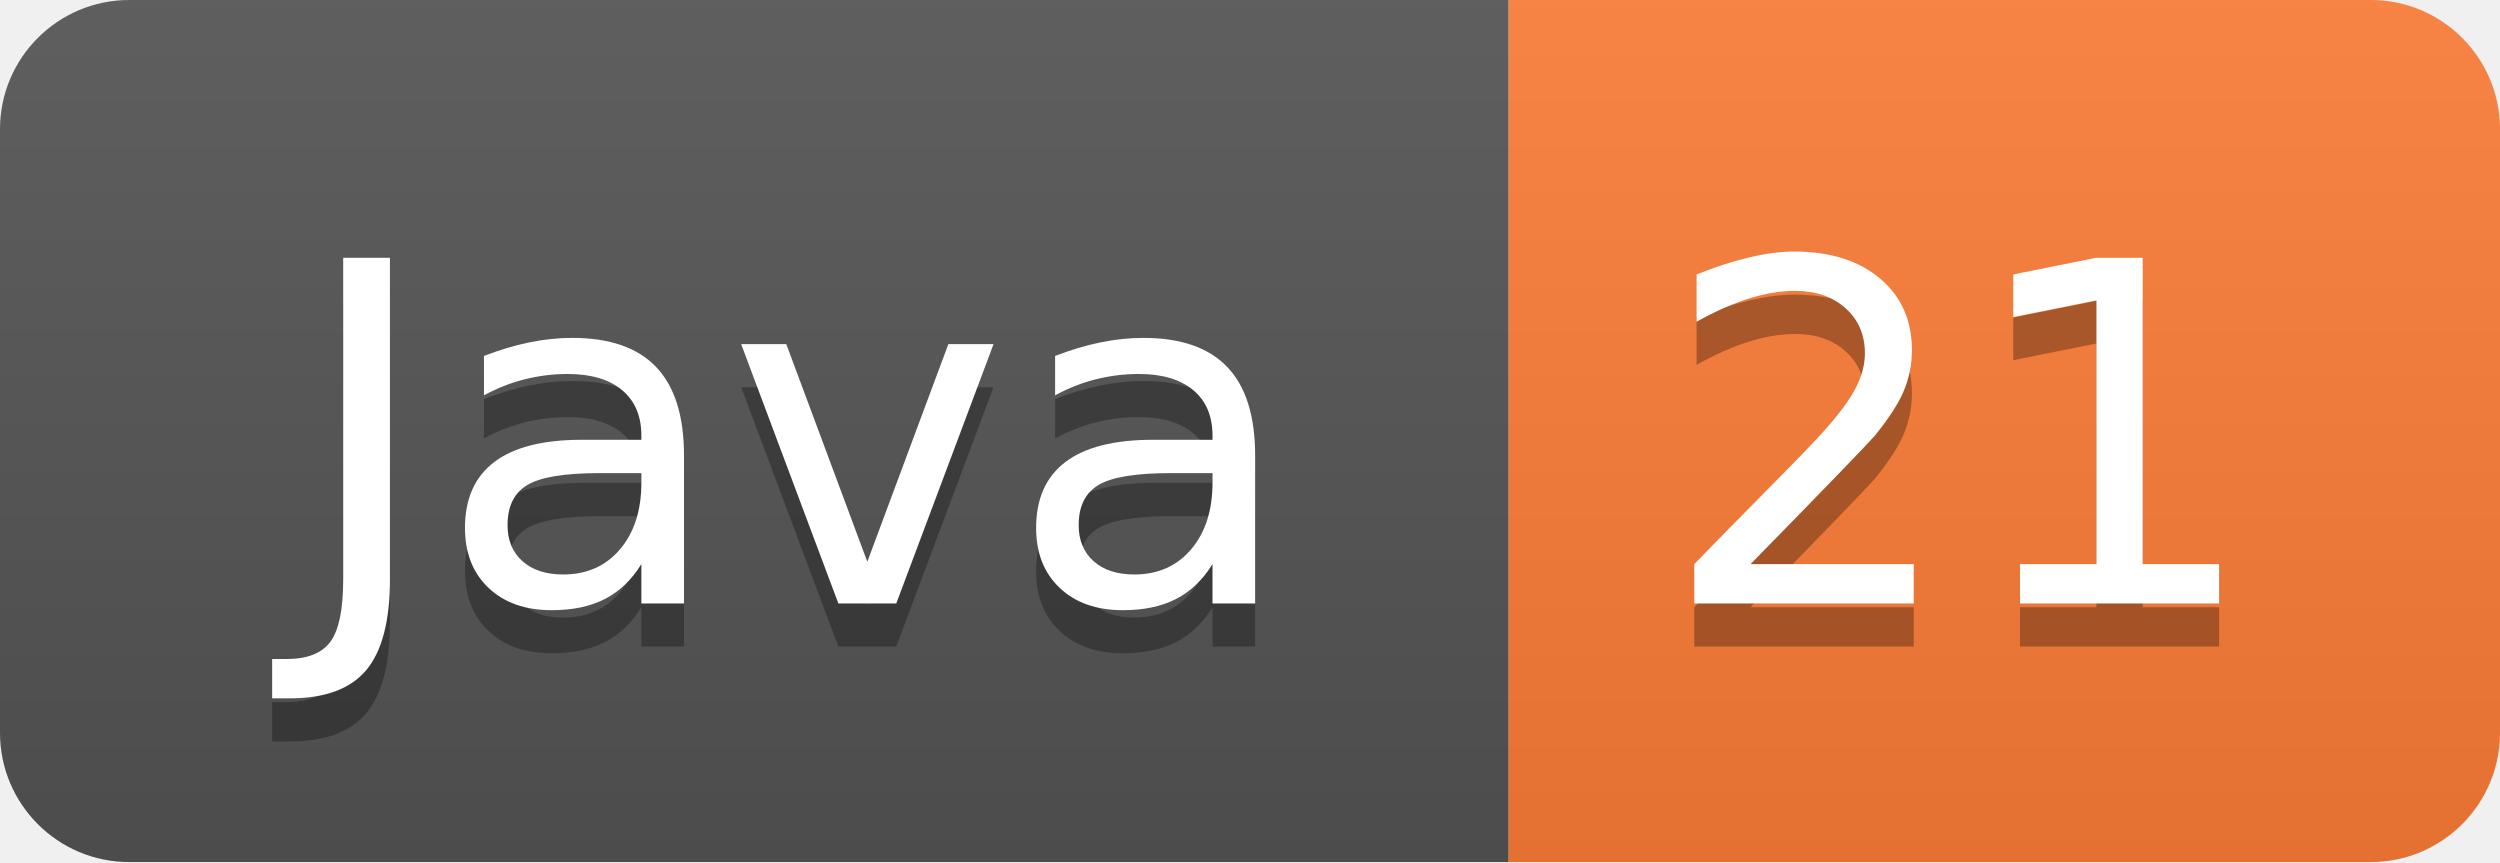
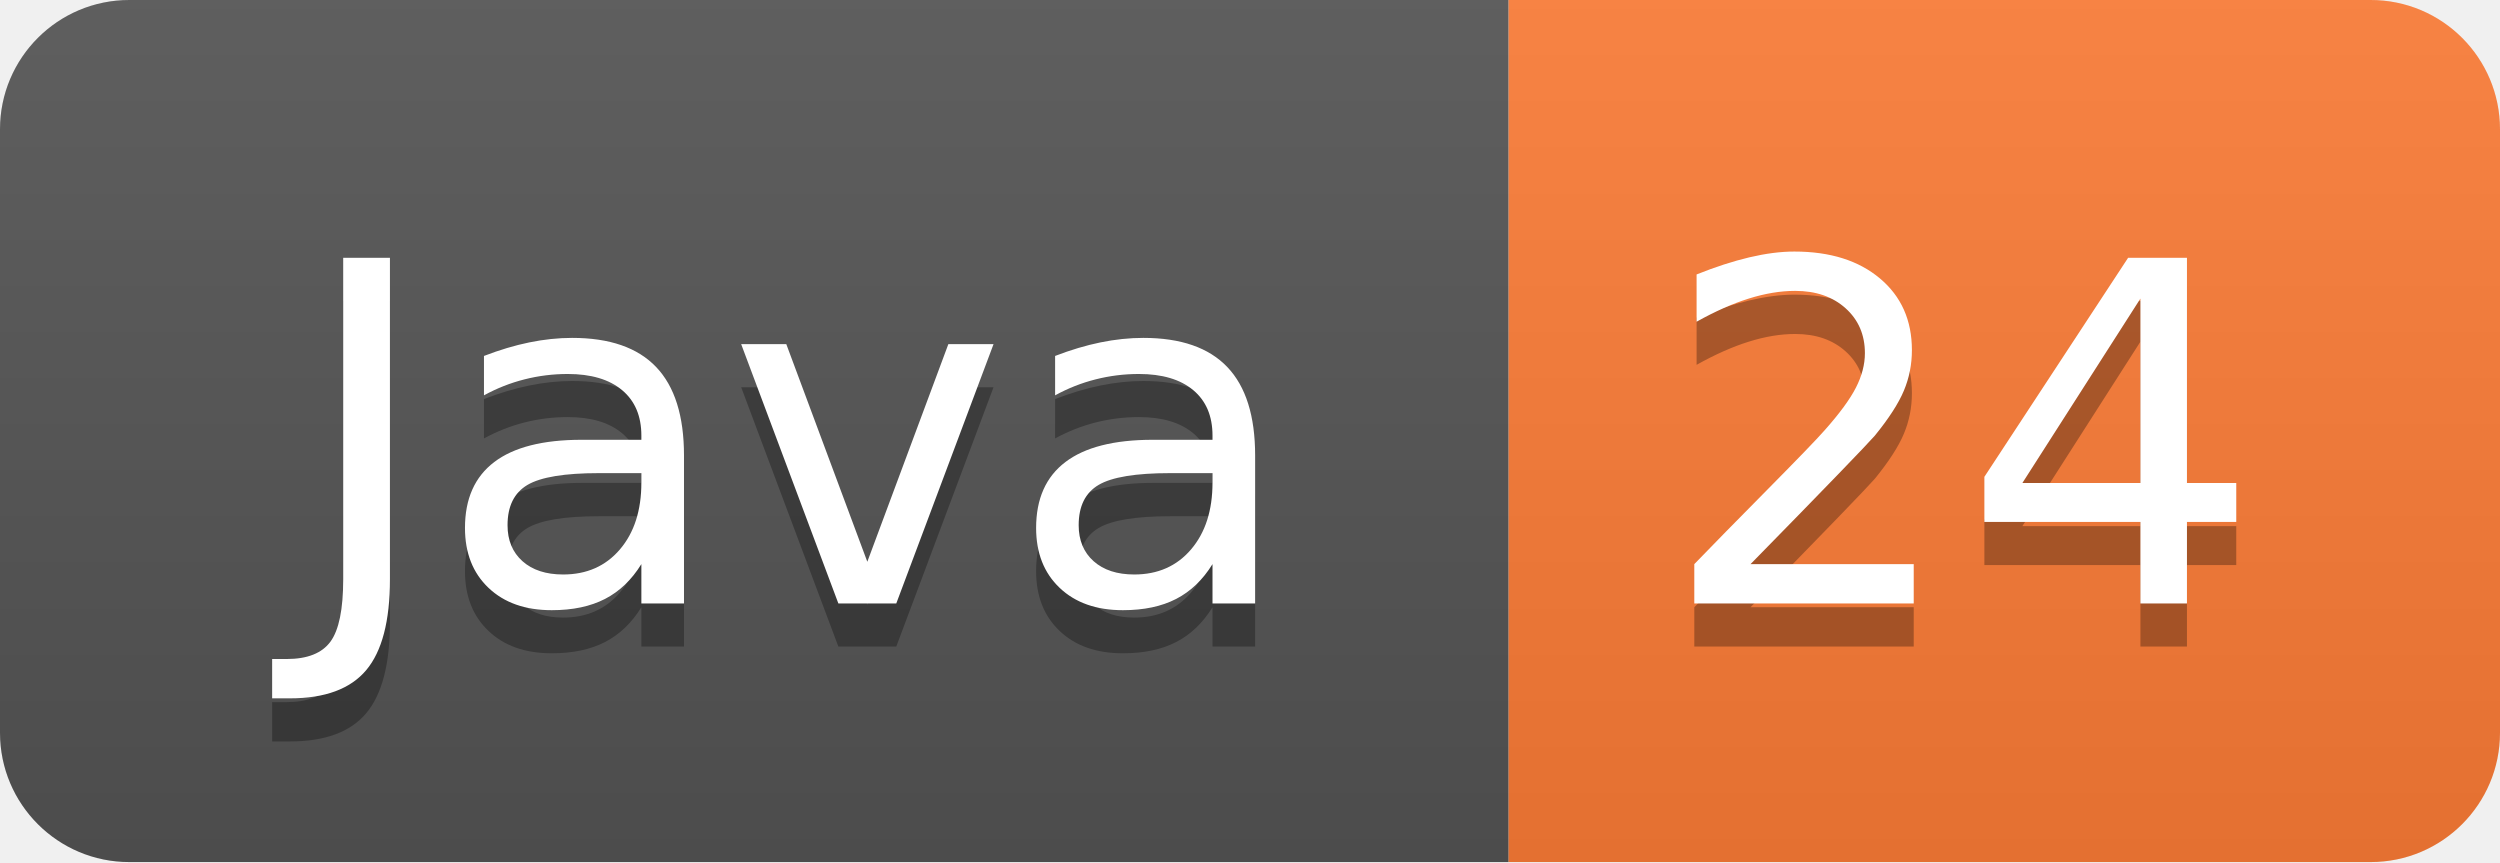
- <svg xmlns="http://www.w3.org/2000/svg" width="58" height="20" role="img" aria-label="Java: 21">
+ <svg xmlns="http://www.w3.org/2000/svg" width="58" height="20" role="img" aria-label="Java: 24">
  <linearGradient id="s" x2="0" y2="100%">
    <stop offset="0" stop-color="#bbb" stop-opacity=".1" />
    <stop offset="1" stop-opacity=".1" />
  </linearGradient>
  <clipPath id="r">
    <rect width="58" height="20" rx="3" fill="#fff" />
  </clipPath>
  <g clip-path="url(#r)">
    <rect width="35" height="20" fill="#555" />
    <rect x="35" width="23" height="20" fill="#fe7d37" />
    <rect width="58" height="20" fill="url(#s)" />
  </g>
  <g fill="#fff" text-anchor="middle" font-family="Verdana,Geneva,DejaVu Sans,sans-serif" text-rendering="geometricPrecision" font-size="110">
    <text aria-hidden="true" x="185" y="150" fill="#010101" fill-opacity=".3" transform="scale(.1)" textLength="250">Java</text>
    <text x="185" y="140" transform="scale(.1)" fill="#fff" textLength="250">Java</text>
-     <text aria-hidden="true" x="455" y="150" fill="#010101" fill-opacity=".3" transform="scale(.1)" textLength="130">21</text>
-     <text x="455" y="140" transform="scale(.1)" fill="#fff" textLength="130">21</text>
+     <text aria-hidden="true" x="455" y="150" fill="#010101" fill-opacity=".3" transform="scale(.1)" textLength="130">24</text>
+     <text x="455" y="140" transform="scale(.1)" fill="#fff" textLength="130">24</text>
  </g>
</svg>
